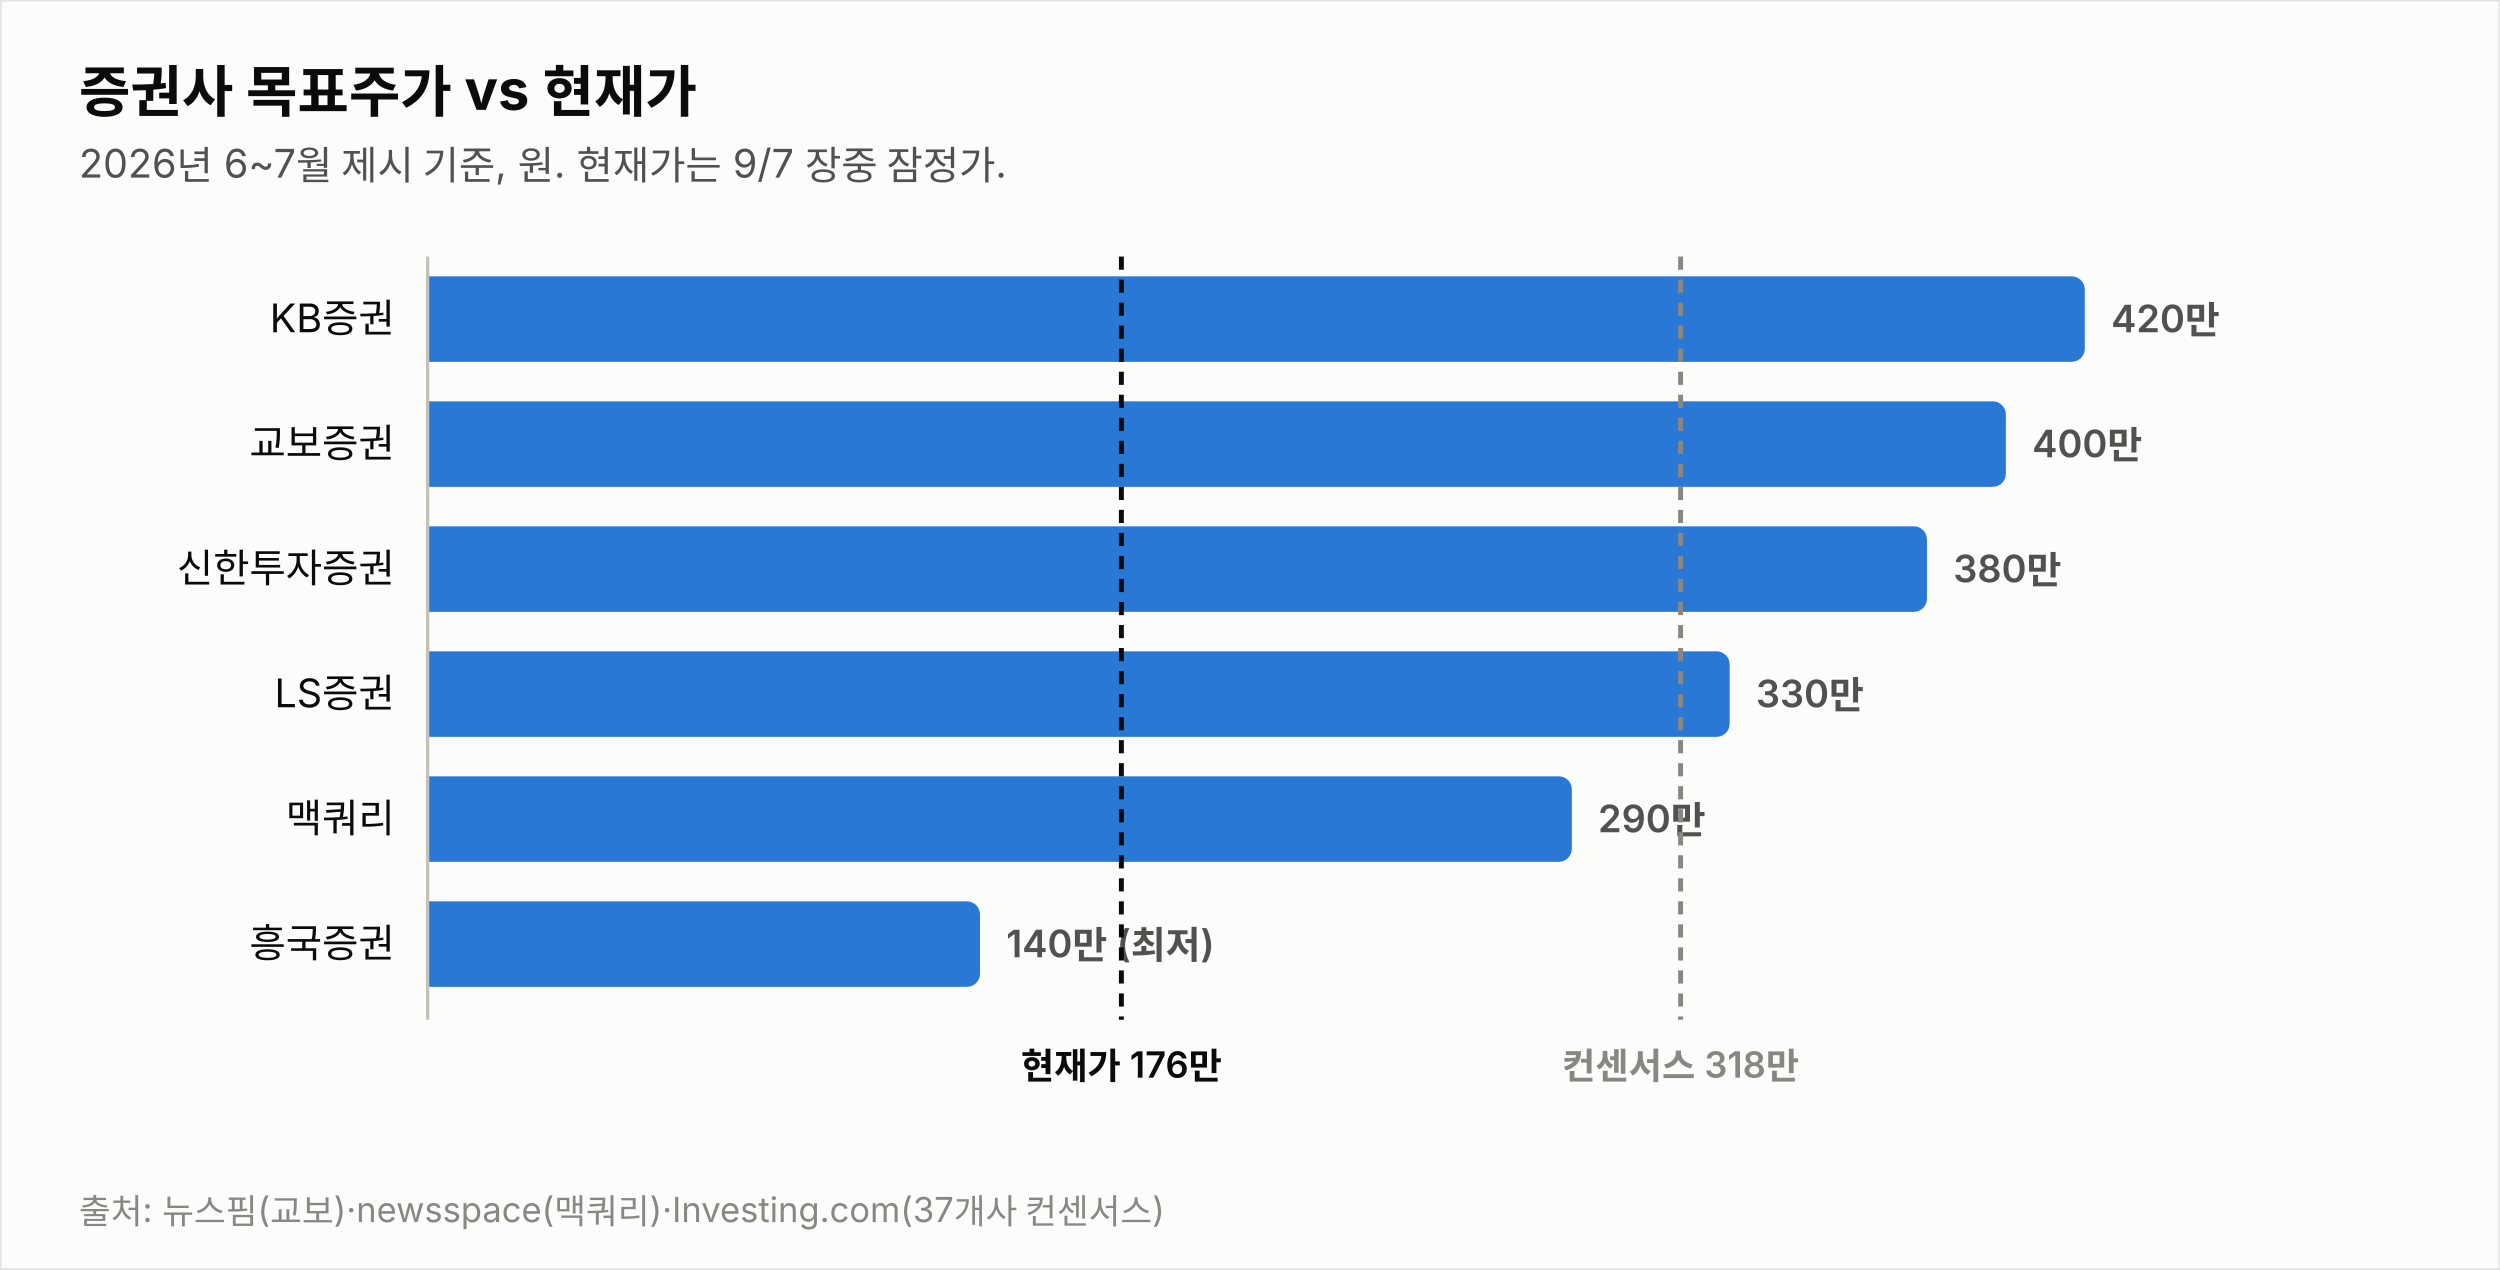
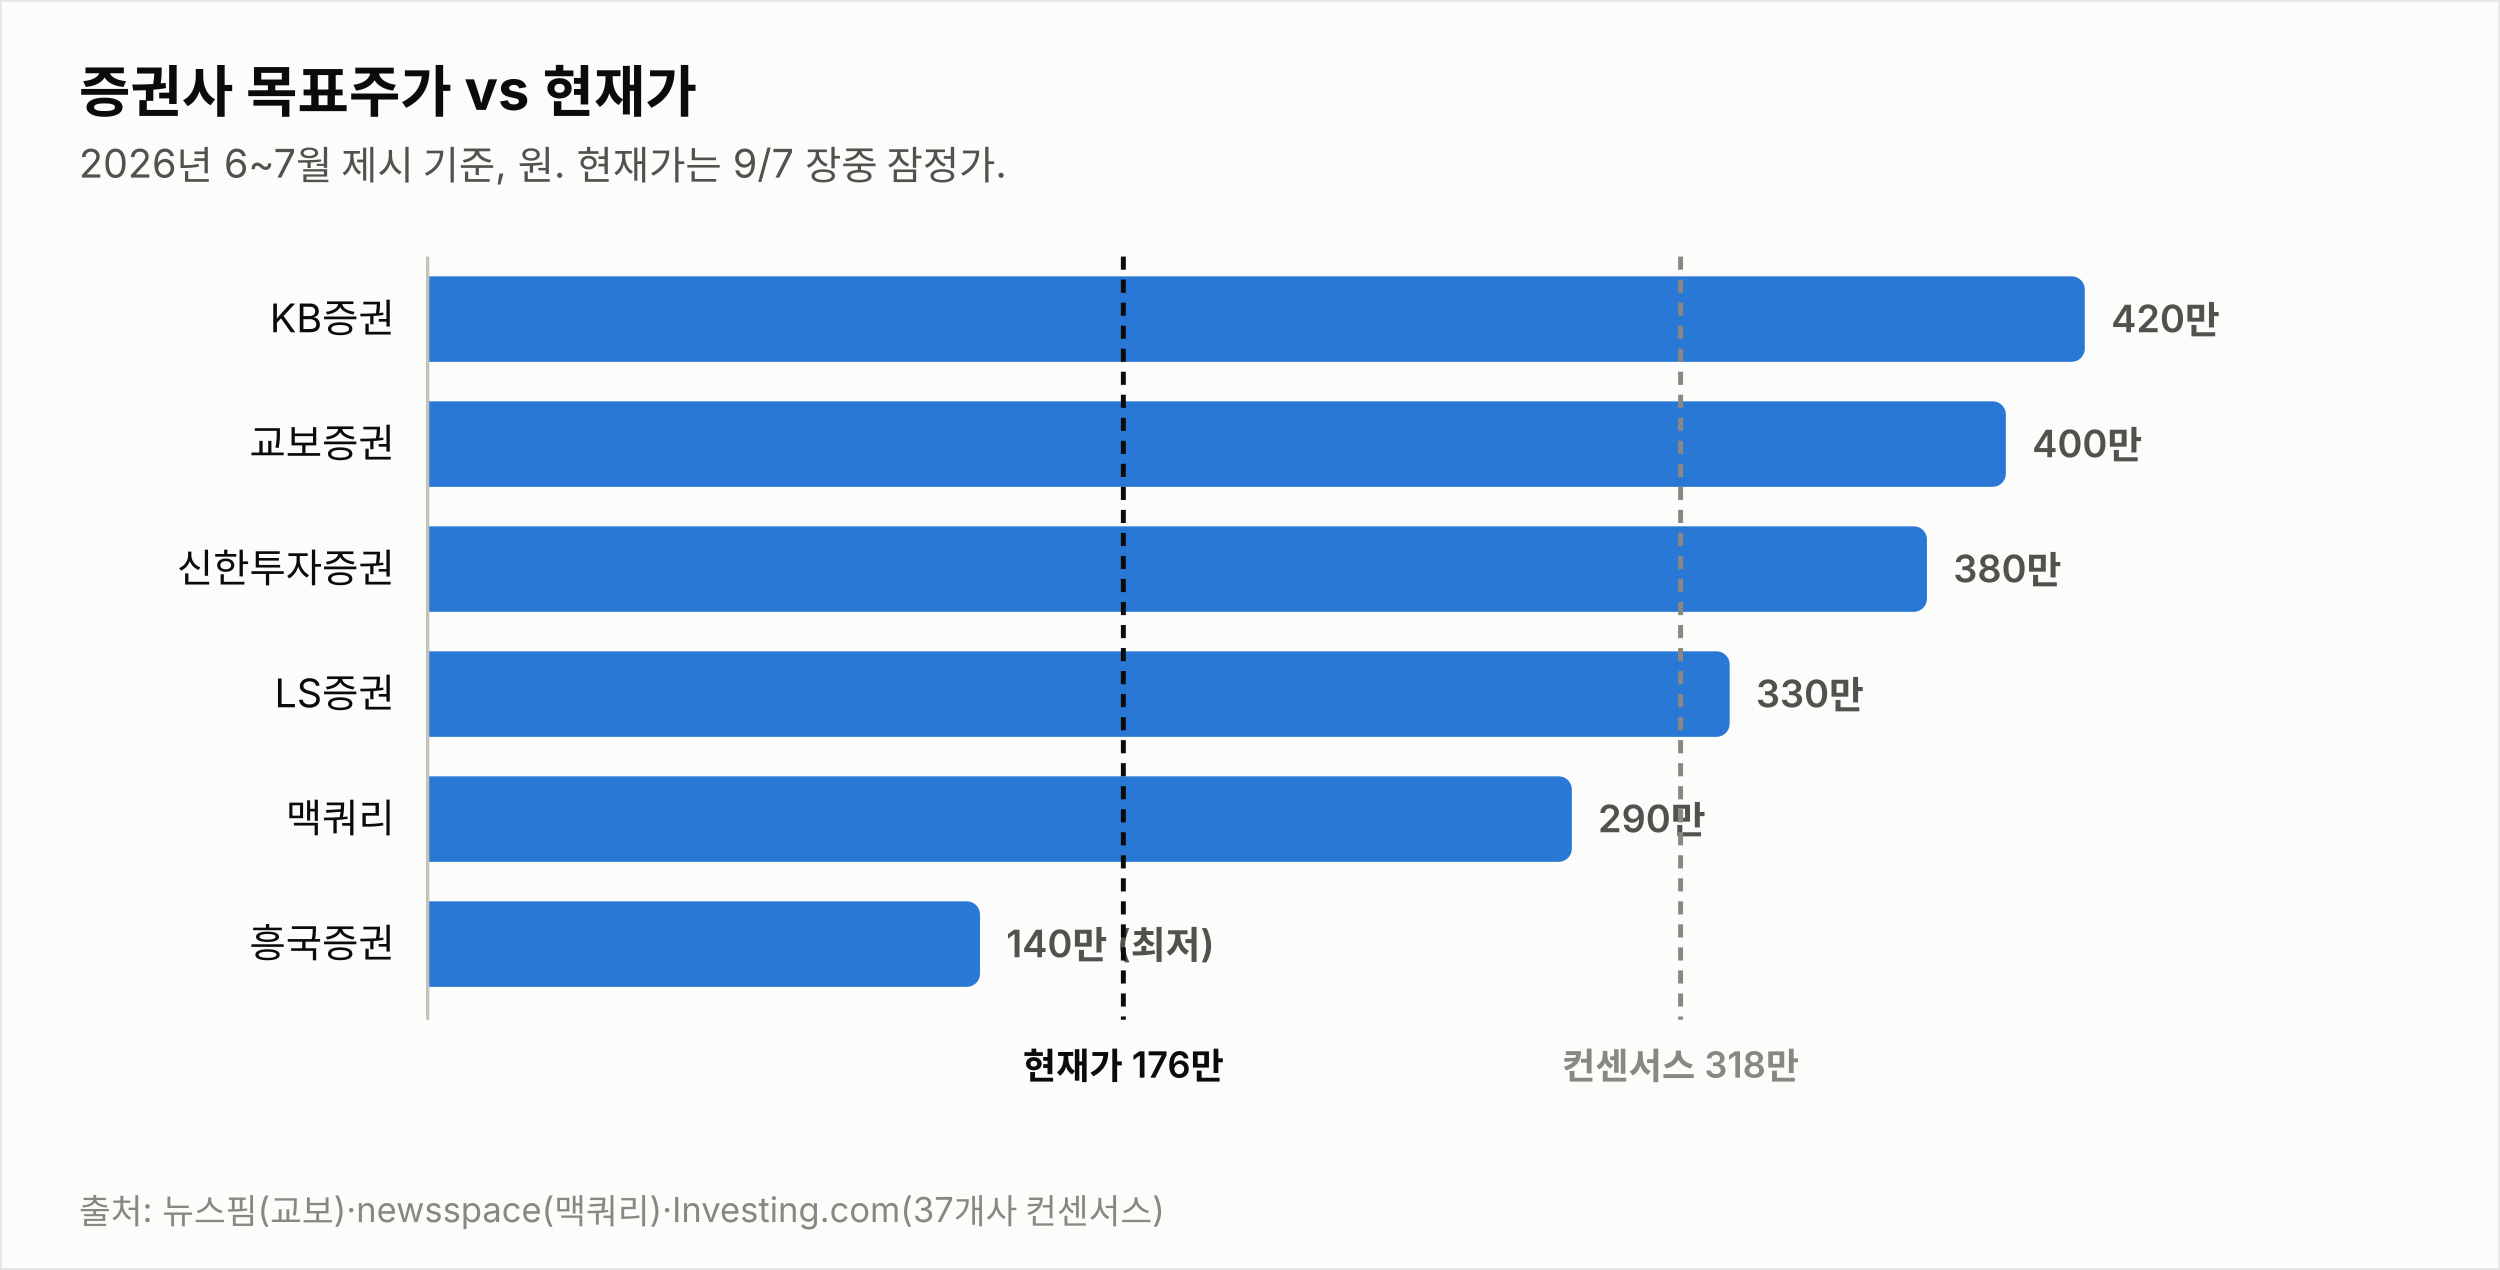
<svg xmlns="http://www.w3.org/2000/svg" width="760" height="386" viewBox="0 0 760 386" font-family="system-ui,-apple-system,&quot;Segoe UI&quot;,&quot;Malgun Gothic&quot;,&quot;Apple SD Gothic Neo&quot;,sans-serif">
  <rect width="760" height="386" fill="#fcfcfb" stroke="rgba(11,11,11,0.10)" />
  <text x="24" y="34" font-size="17" font-weight="700" fill="#0b0b0b">증권사 목표주가 vs 현재가</text>
  <text x="24" y="54" font-size="12" fill="#52514e">2026년 6~7월 제시 기준, 원. 현재가는 9/7 장중 잠정가.</text>
  <text x="120" y="101.0" font-size="12" fill="#0b0b0b" text-anchor="end">KB증권</text>
  <path d="M130,84 h499.774 a4,4 0 0 1 4,4 v18 a4,4 0 0 1 -4,4 h-499.774 z" fill="#2a78d6" opacity="1.0" />
  <text x="641.8" y="101.0" font-size="11.5" font-weight="600" fill="#52514e" style="font-variant-numeric:tabular-nums">420만</text>
  <text x="120" y="139.0" font-size="12" fill="#0b0b0b" text-anchor="end">교보증권</text>
  <path d="M130,122 h475.784 a4,4 0 0 1 4,4 v18 a4,4 0 0 1 -4,4 h-475.784 z" fill="#2a78d6" opacity="1.0" />
  <text x="617.8" y="139.0" font-size="11.5" font-weight="600" fill="#52514e" style="font-variant-numeric:tabular-nums">400만</text>
  <text x="120" y="177.0" font-size="12" fill="#0b0b0b" text-anchor="end">신한투자증권</text>
  <path d="M130,160 h451.795 a4,4 0 0 1 4,4 v18 a4,4 0 0 1 -4,4 h-451.795 z" fill="#2a78d6" opacity="1.0" />
  <text x="593.8" y="177.0" font-size="11.5" font-weight="600" fill="#52514e" style="font-variant-numeric:tabular-nums">380만</text>
  <text x="120" y="215.0" font-size="12" fill="#0b0b0b" text-anchor="end">LS증권</text>
  <path d="M130,198 h391.822 a4,4 0 0 1 4,4 v18 a4,4 0 0 1 -4,4 h-391.822 z" fill="#2a78d6" opacity="1.0" />
  <text x="533.8" y="215.0" font-size="11.5" font-weight="600" fill="#52514e" style="font-variant-numeric:tabular-nums">330만</text>
  <text x="120" y="253.0" font-size="12" fill="#0b0b0b" text-anchor="end">맥쿼리</text>
  <path d="M130,236 h343.844 a4,4 0 0 1 4,4 v18 a4,4 0 0 1 -4,4 h-343.844 z" fill="#2a78d6" opacity="1.0" />
  <text x="485.8" y="253.0" font-size="11.5" font-weight="600" fill="#52514e" style="font-variant-numeric:tabular-nums">290만</text>
  <text x="120" y="291.0" font-size="12" fill="#0b0b0b" text-anchor="end">흥국증권</text>
  <path d="M130,274 h163.925 a4,4 0 0 1 4,4 v18 a4,4 0 0 1 -4,4 h-163.925 z" fill="#2a78d6" opacity="1.0" />
  <text x="305.9" y="291.0" font-size="11.5" font-weight="600" fill="#52514e" style="font-variant-numeric:tabular-nums">140만 (최저)</text>
  <line x1="130" y1="78" x2="130" y2="310" stroke="#c3c2b7" stroke-width="1" />
-   <line x1="340.9" y1="78" x2="340.9" y2="310" stroke="#0b0b0b" stroke-width="1.5" stroke-dasharray="4 3" />
-   <text x="340.9" y="328" font-size="11" font-weight="600" fill="#0b0b0b" text-anchor="middle">현재가 176만</text>
+   <line x1="341.5" y1="78" x2="341.5" y2="310" stroke="#0b0b0b" stroke-width="1.5" stroke-dasharray="4 3" />
+   <text x="341.5" y="328" font-size="11" font-weight="600" fill="#0b0b0b" text-anchor="middle">현재가 176만</text>
  <line x1="510.9" y1="78" x2="510.9" y2="310" stroke="#898781" stroke-width="1.5" stroke-dasharray="4 3" />
  <text x="510.9" y="328" font-size="11" font-weight="600" fill="#898781" text-anchor="middle">컨센서스 318만</text>
  <text x="24" y="372" font-size="10.5" fill="#898781">출처: 뉴스핌(교보)·newsspace(맥쿼리)·Investing.com(37개사 컨센서스)</text>
</svg>
